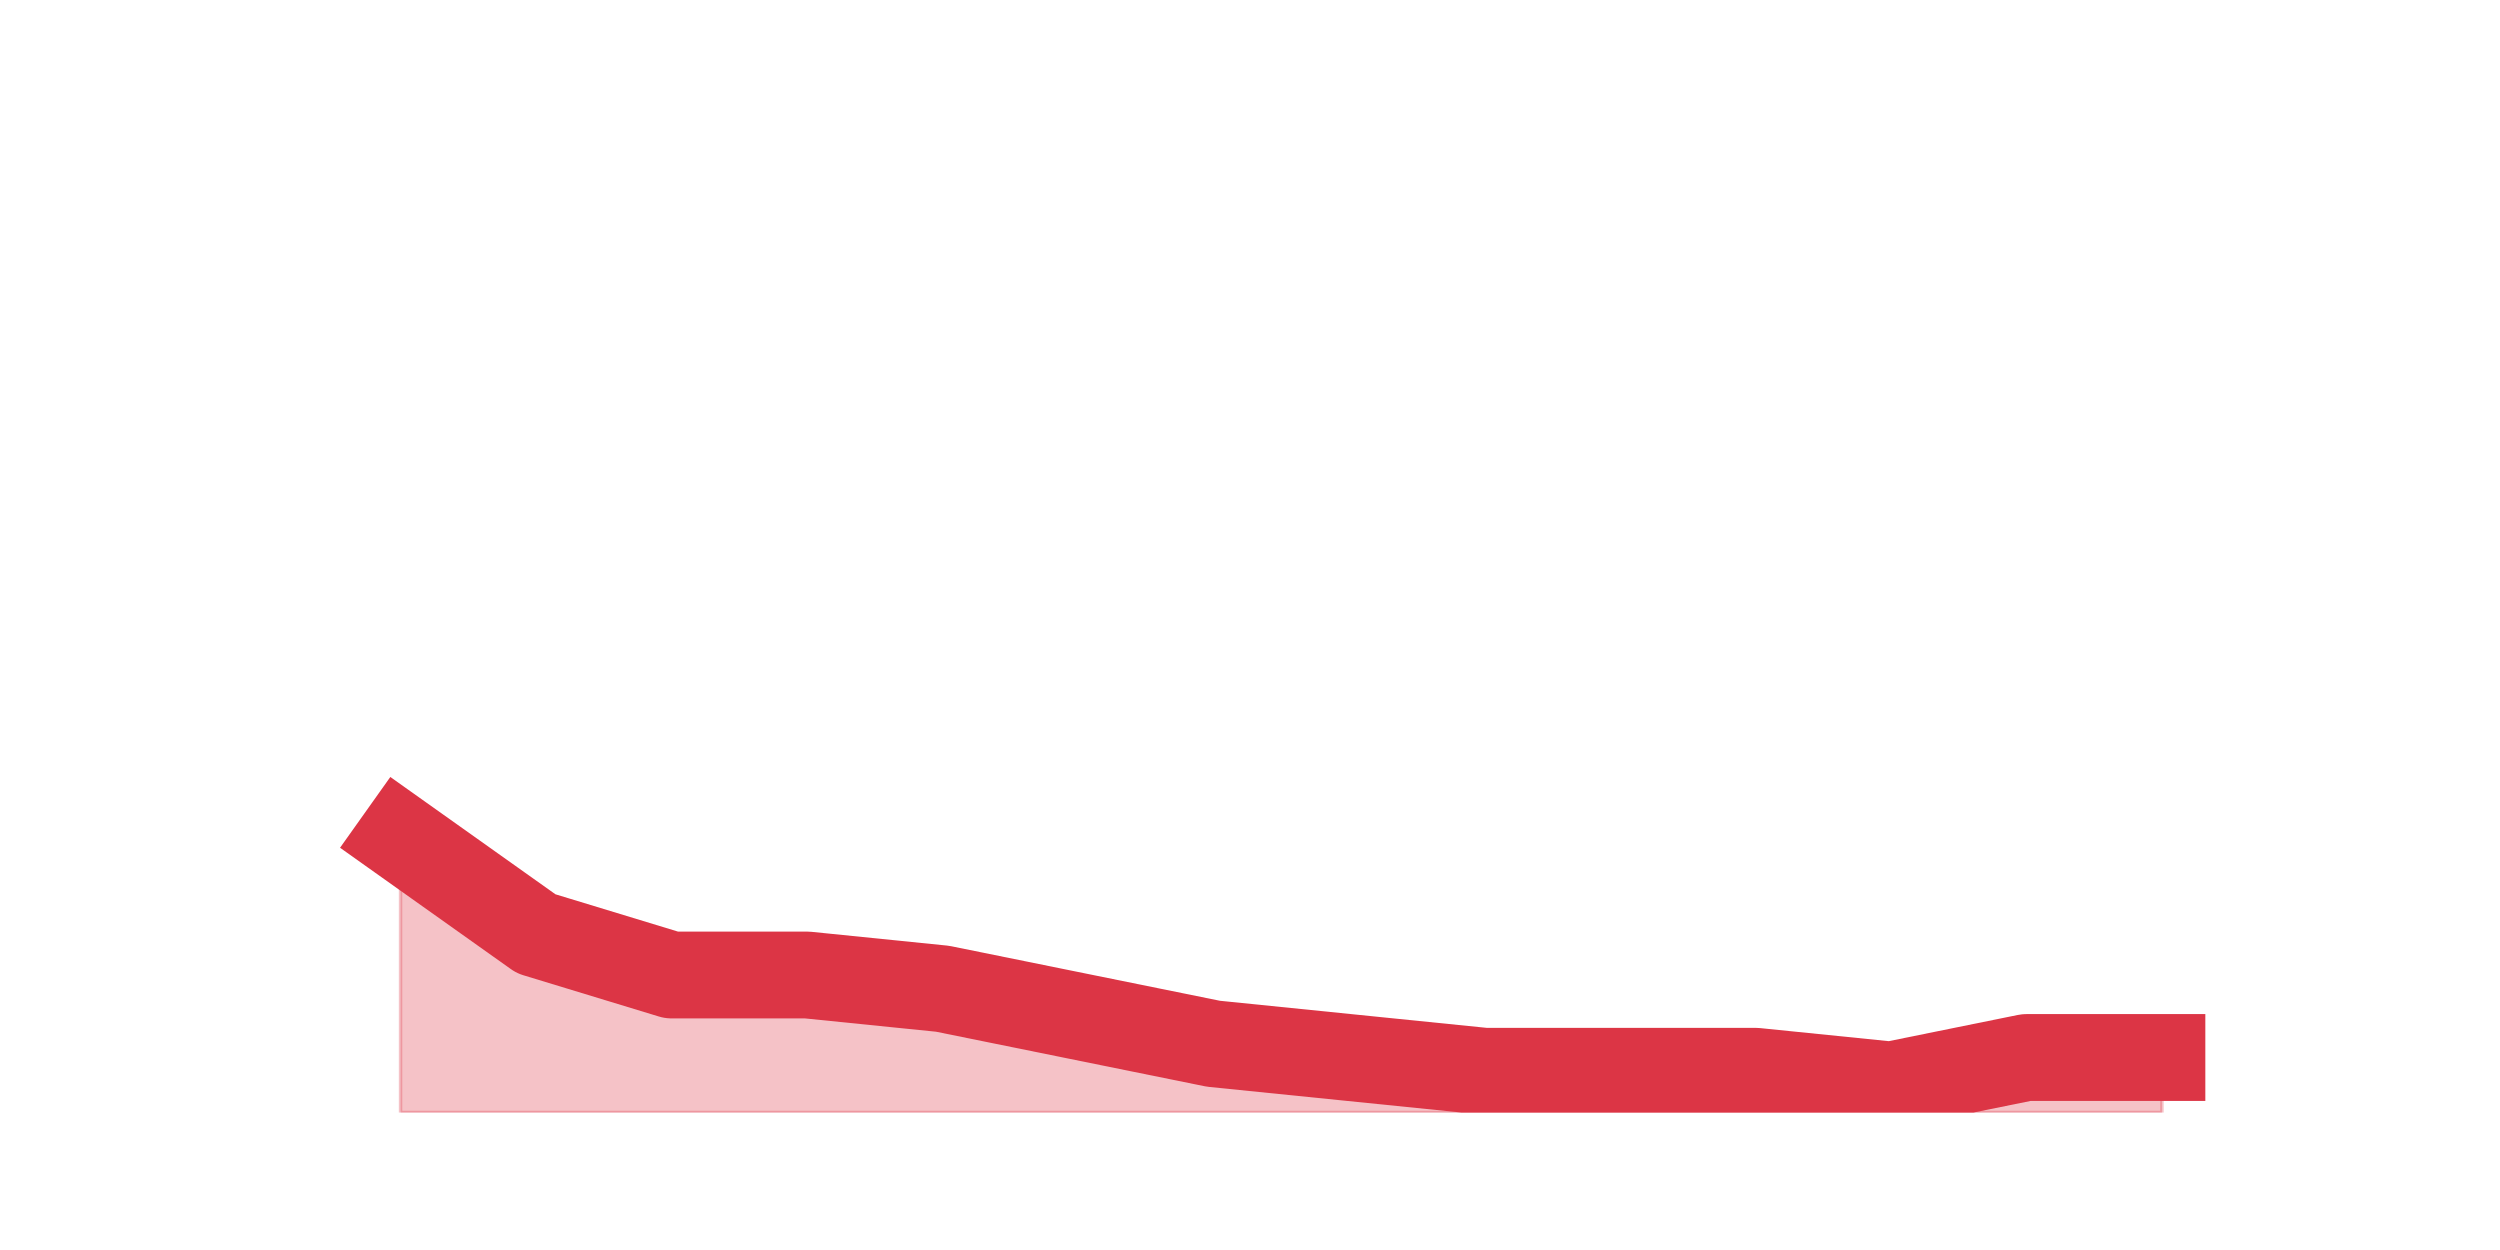
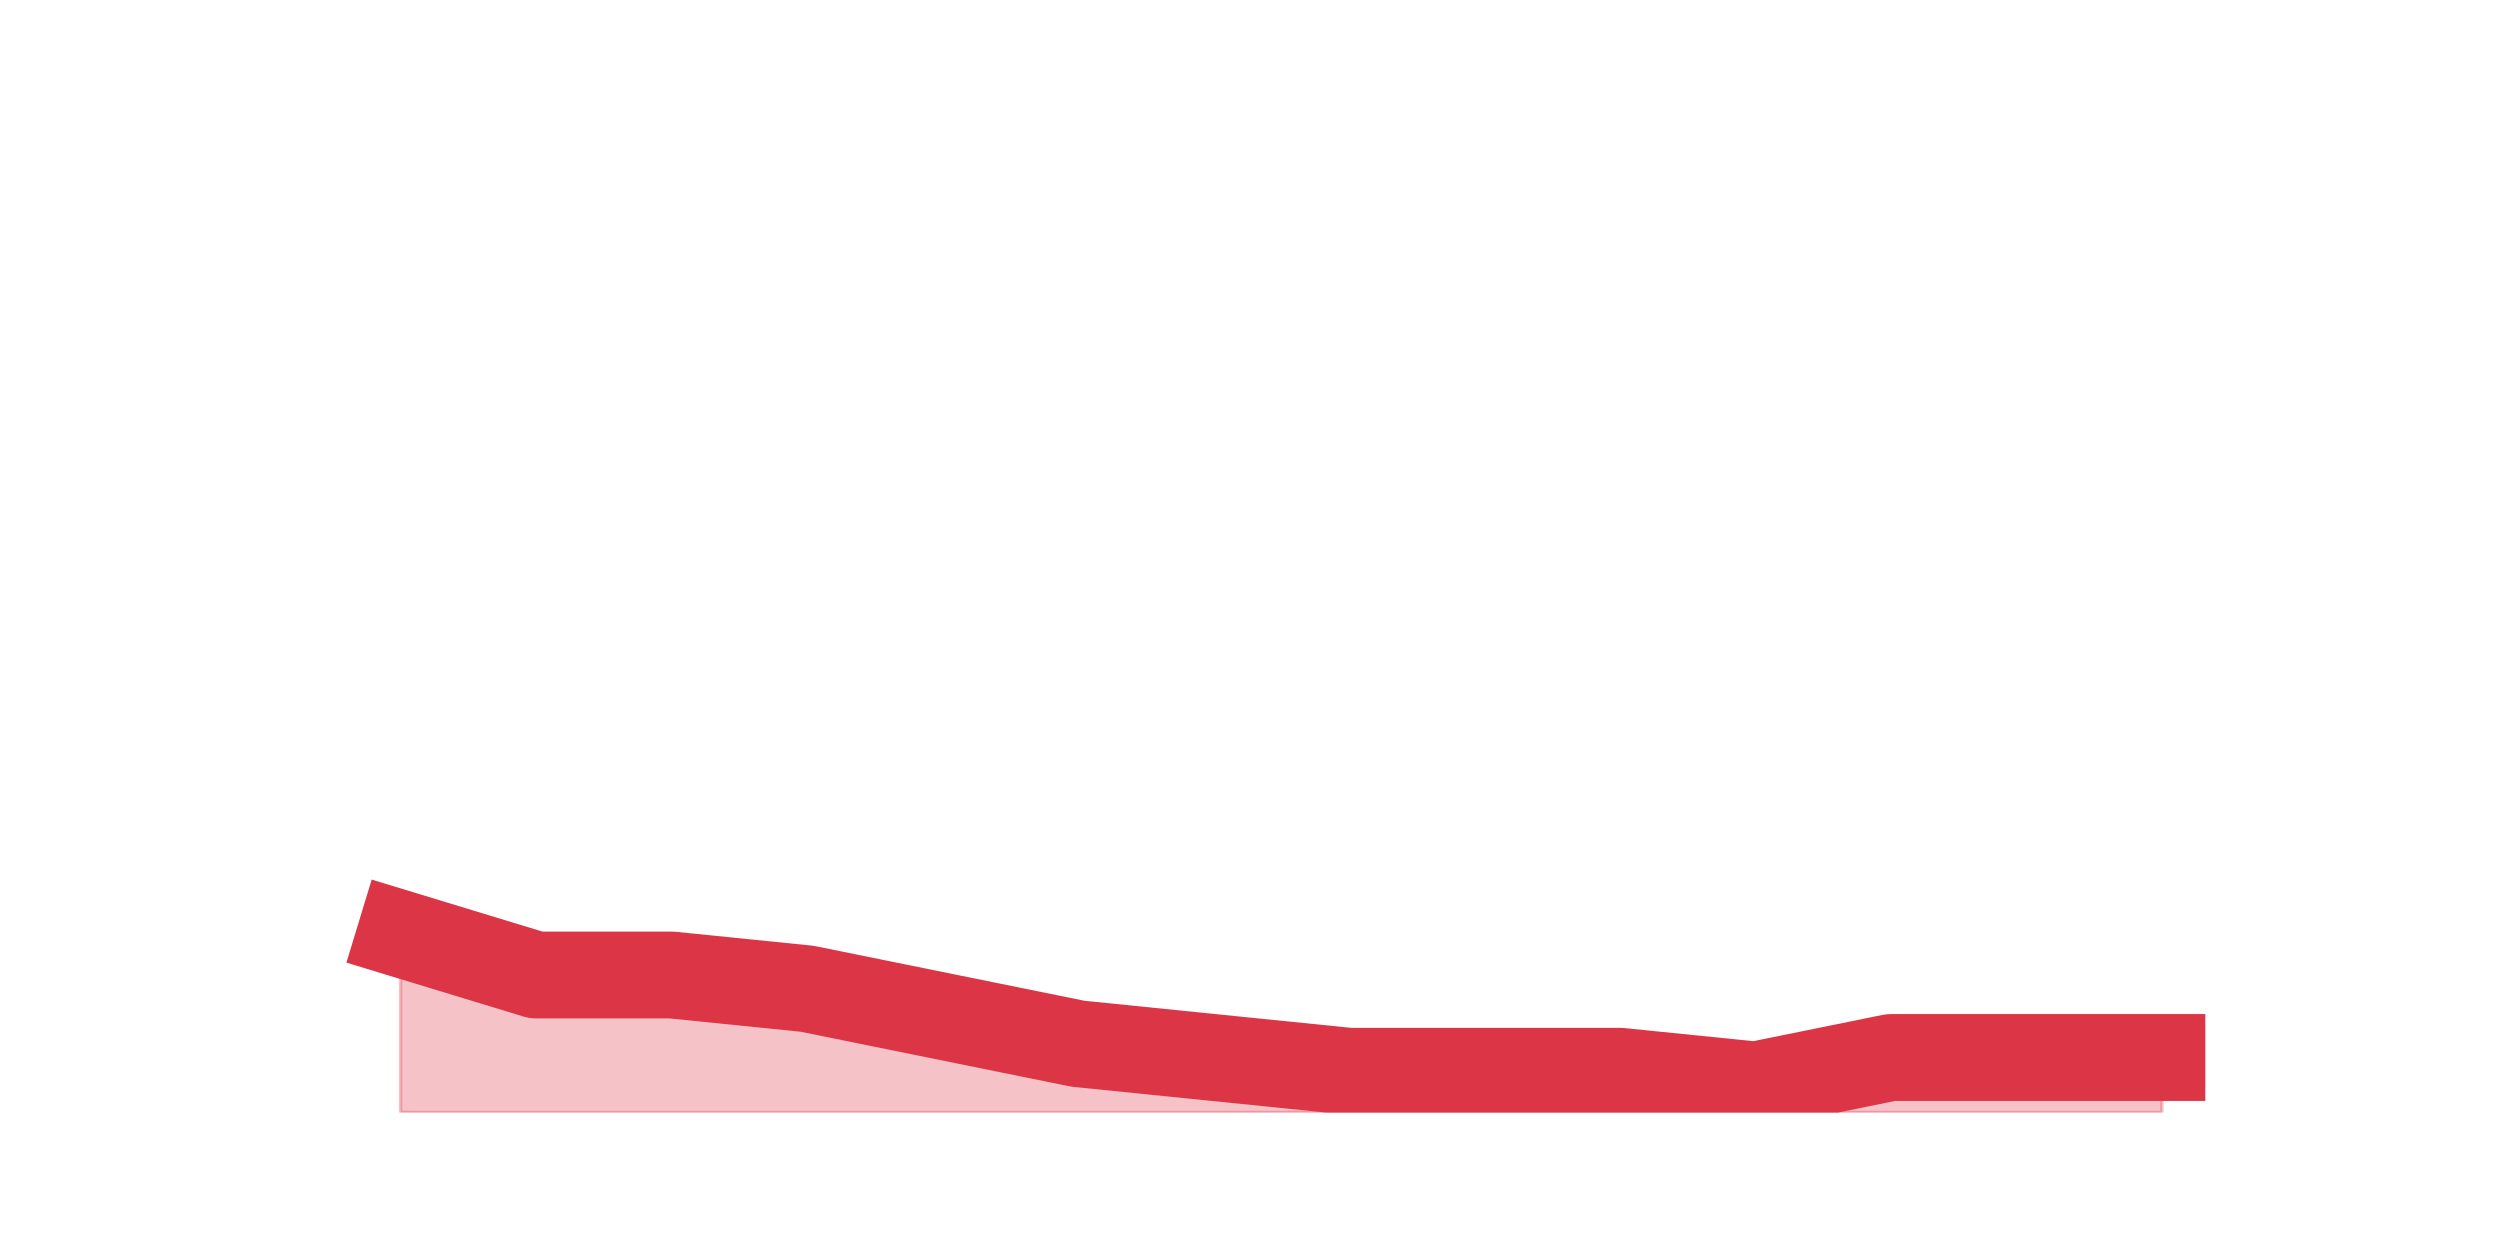
<svg xmlns="http://www.w3.org/2000/svg" xmlns:xlink="http://www.w3.org/1999/xlink" height="360pt" version="1.1" viewBox="0 0 720 360" width="720pt">
  <defs>
    <style type="text/css">*{stroke-linecap:butt;stroke-linejoin:round;}</style>
  </defs>
  <g id="figure_1">
    <g id="patch_1">
      <path d="M 0 360  L 720 360  L 720 0  L 0 0  z " style="fill:none;" />
    </g>
    <g id="axes_1">
      <g id="matplotlib.axis_1" />
      <g id="matplotlib.axis_2" />
      <g id="PolyCollection_1">
        <defs>
-           <path d="M 115.364 -118.8  L 115.364 -39.6  L 154.385 -39.6  L 193.406 -39.6  L 232.427 -39.6  L 271.448 -39.6  L 310.469 -39.6  L 349.49 -39.6  L 388.51 -39.6  L 427.531 -39.6  L 466.552 -39.6  L 505.573 -39.6  L 544.594 -39.6  L 583.615 -39.6  L 622.636 -39.6  L 622.636 -55.44  L 622.636 -55.44  L 583.615 -55.44  L 544.594 -47.52  L 505.573 -51.48  L 466.552 -51.48  L 427.531 -51.48  L 388.51 -55.44  L 349.49 -59.4  L 310.469 -67.32  L 271.448 -75.24  L 232.427 -79.2  L 193.406 -79.2  L 154.385 -91.08  L 115.364 -118.8  z " id="mbdfe430452" style="stroke:#dc3545;stroke-opacity:0.3;" />
+           <path d="M 115.364 -91.08  L 115.364 -39.6  L 154.385 -39.6  L 193.406 -39.6  L 232.427 -39.6  L 271.448 -39.6  L 310.469 -39.6  L 349.49 -39.6  L 388.51 -39.6  L 427.531 -39.6  L 466.552 -39.6  L 505.573 -39.6  L 544.594 -39.6  L 583.615 -39.6  L 622.636 -39.6  L 622.636 -55.44  L 622.636 -55.44  L 583.615 -55.44  L 544.594 -55.44  L 505.573 -47.52  L 466.552 -51.48  L 427.531 -51.48  L 388.51 -51.48  L 349.49 -55.44  L 310.469 -59.4  L 271.448 -67.32  L 232.427 -75.24  L 193.406 -79.2  L 154.385 -79.2  L 115.364 -91.08  z " id="m543fd9b4f0" style="stroke:#dc3545;stroke-opacity:0.3;" />
        </defs>
-         <g clip-path="url(#p40e07b53bc)">
-           <use style="fill:#dc3545;fill-opacity:0.3;stroke:#dc3545;stroke-opacity:0.3;" x="0" xlink:href="#mbdfe430452" y="360" />
+         <g clip-path="url(#pa235000428)">
+           <use style="fill:#dc3545;fill-opacity:0.3;stroke:#dc3545;stroke-opacity:0.3;" x="0" xlink:href="#m543fd9b4f0" y="360" />
        </g>
      </g>
      <g id="line2d_1">
-         <path clip-path="url(#p40e07b53bc)" d="M 115.364 241.2  L 154.385 268.92  L 193.406 280.8  L 232.427 280.8  L 271.448 284.76  L 310.469 292.68  L 349.49 300.6  L 388.51 304.56  L 427.531 308.52  L 466.552 308.52  L 505.573 308.52  L 544.594 312.48  L 583.615 304.56  L 622.636 304.56  " style="fill:none;stroke:#dc3545;stroke-linecap:square;stroke-width:25;" />
+         <path clip-path="url(#pa235000428)" d="M 115.364 268.92  L 154.385 280.8  L 193.406 280.8  L 232.427 284.76  L 271.448 292.68  L 310.469 300.6  L 349.49 304.56  L 388.51 308.52  L 427.531 308.52  L 466.552 308.52  L 505.573 312.48  L 544.594 304.56  L 583.615 304.56  L 622.636 304.56  " style="fill:none;stroke:#dc3545;stroke-linecap:square;stroke-width:25;" />
      </g>
    </g>
  </g>
  <defs>
-     <clipPath id="p40e07b53bc">
+     <clipPath id="pa235000428">
      <rect height="277.2" width="558" x="90" y="43.2" />
    </clipPath>
  </defs>
</svg>
